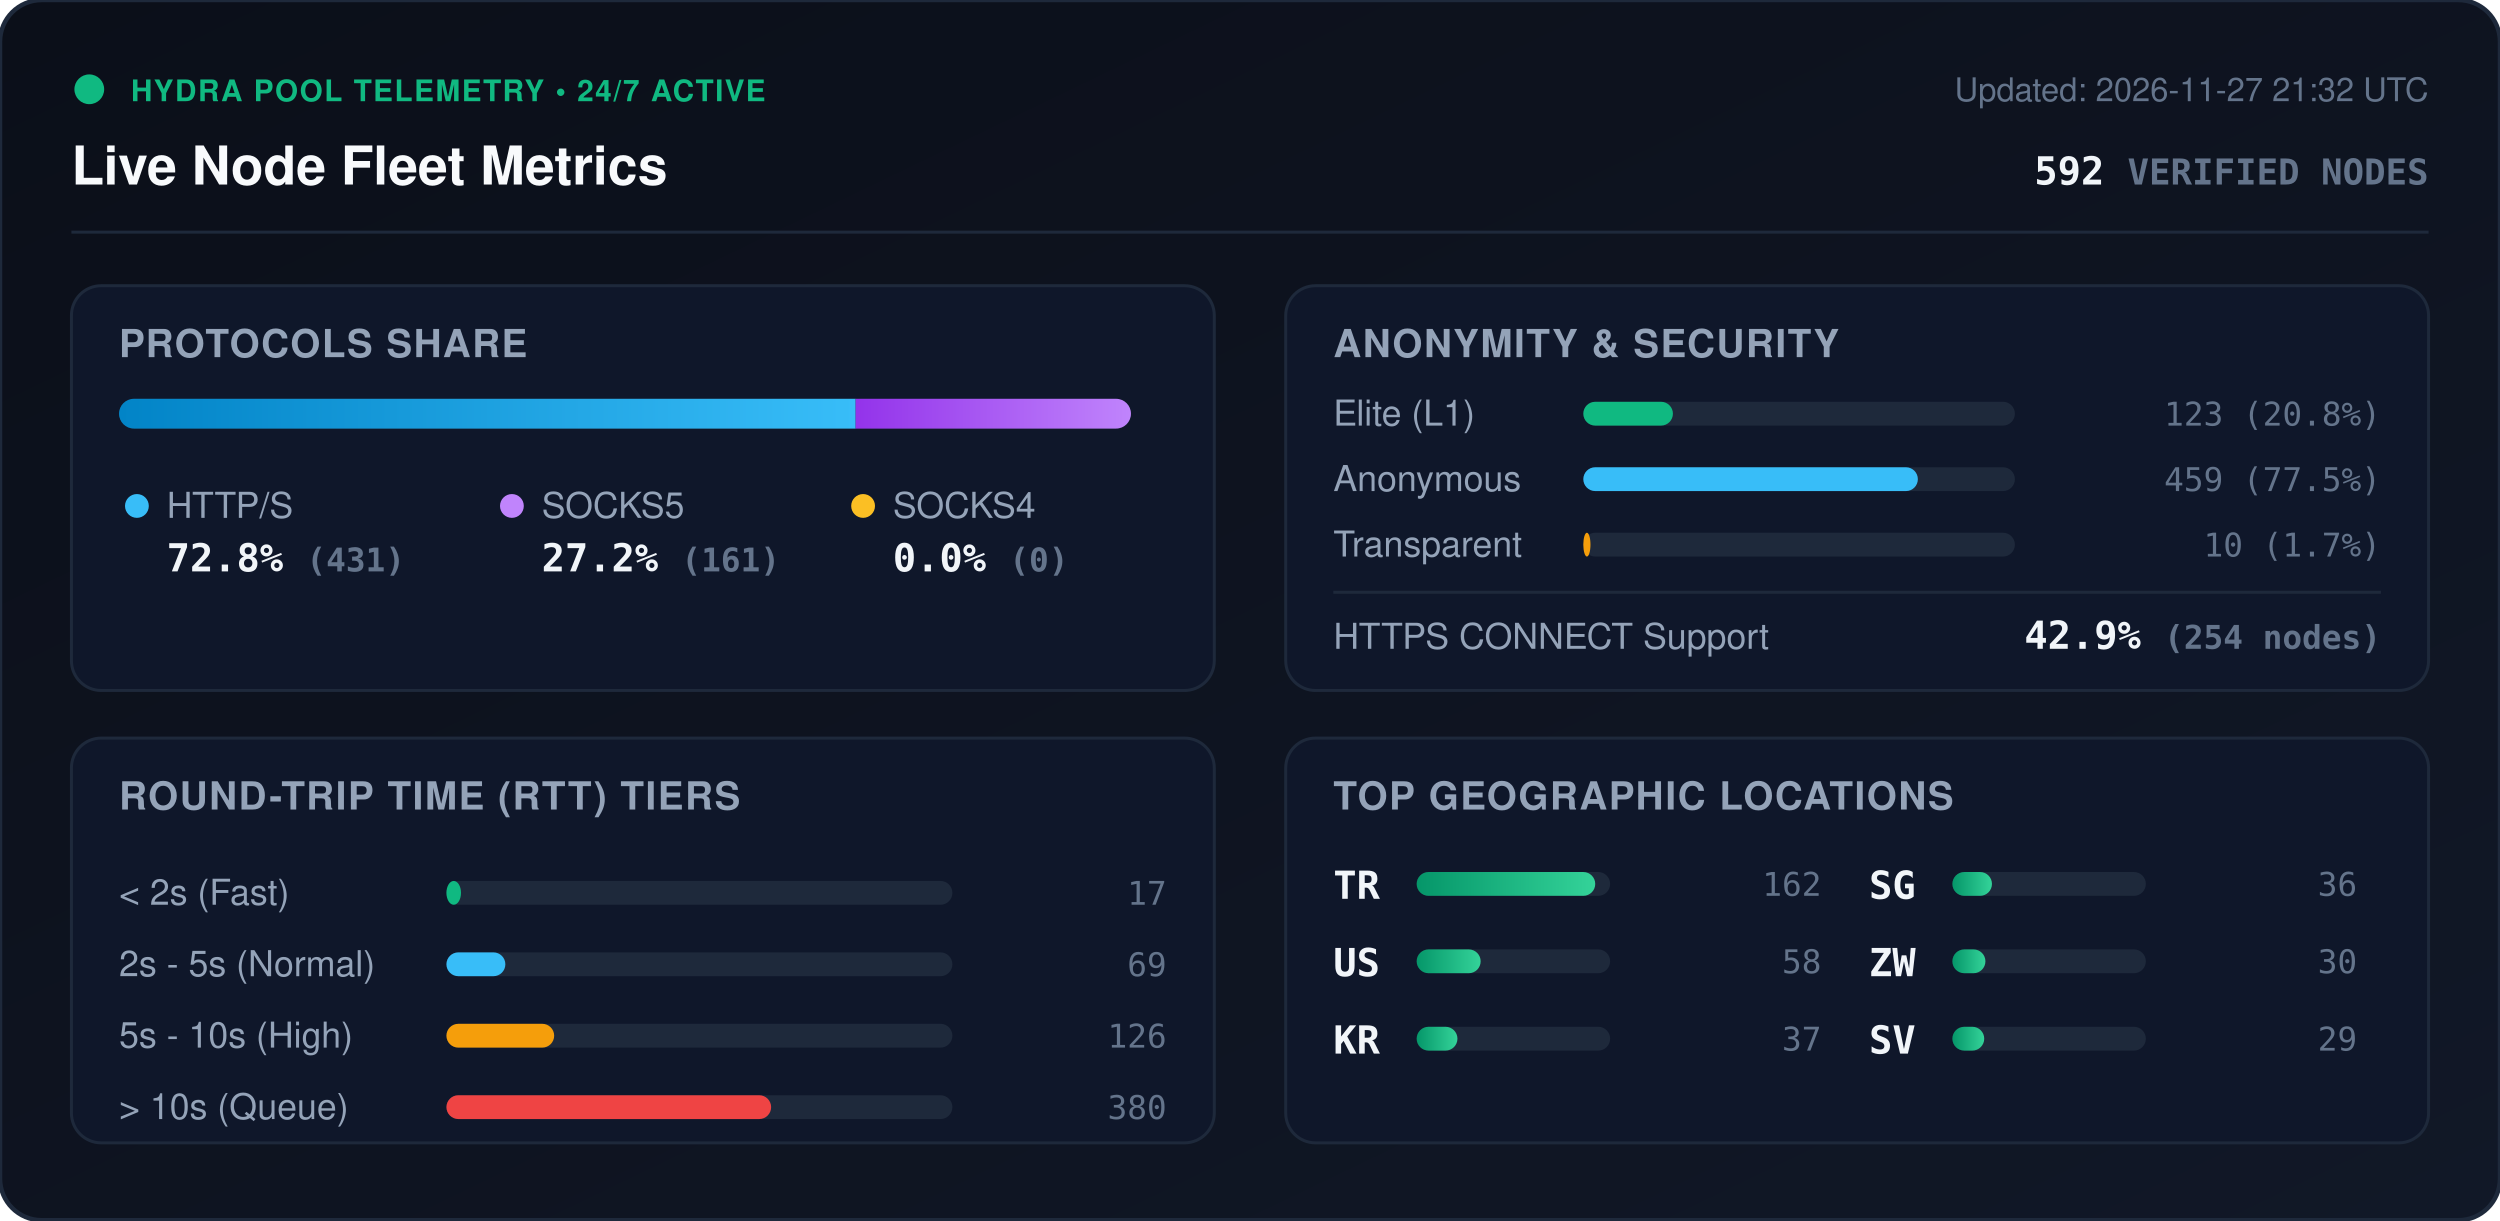
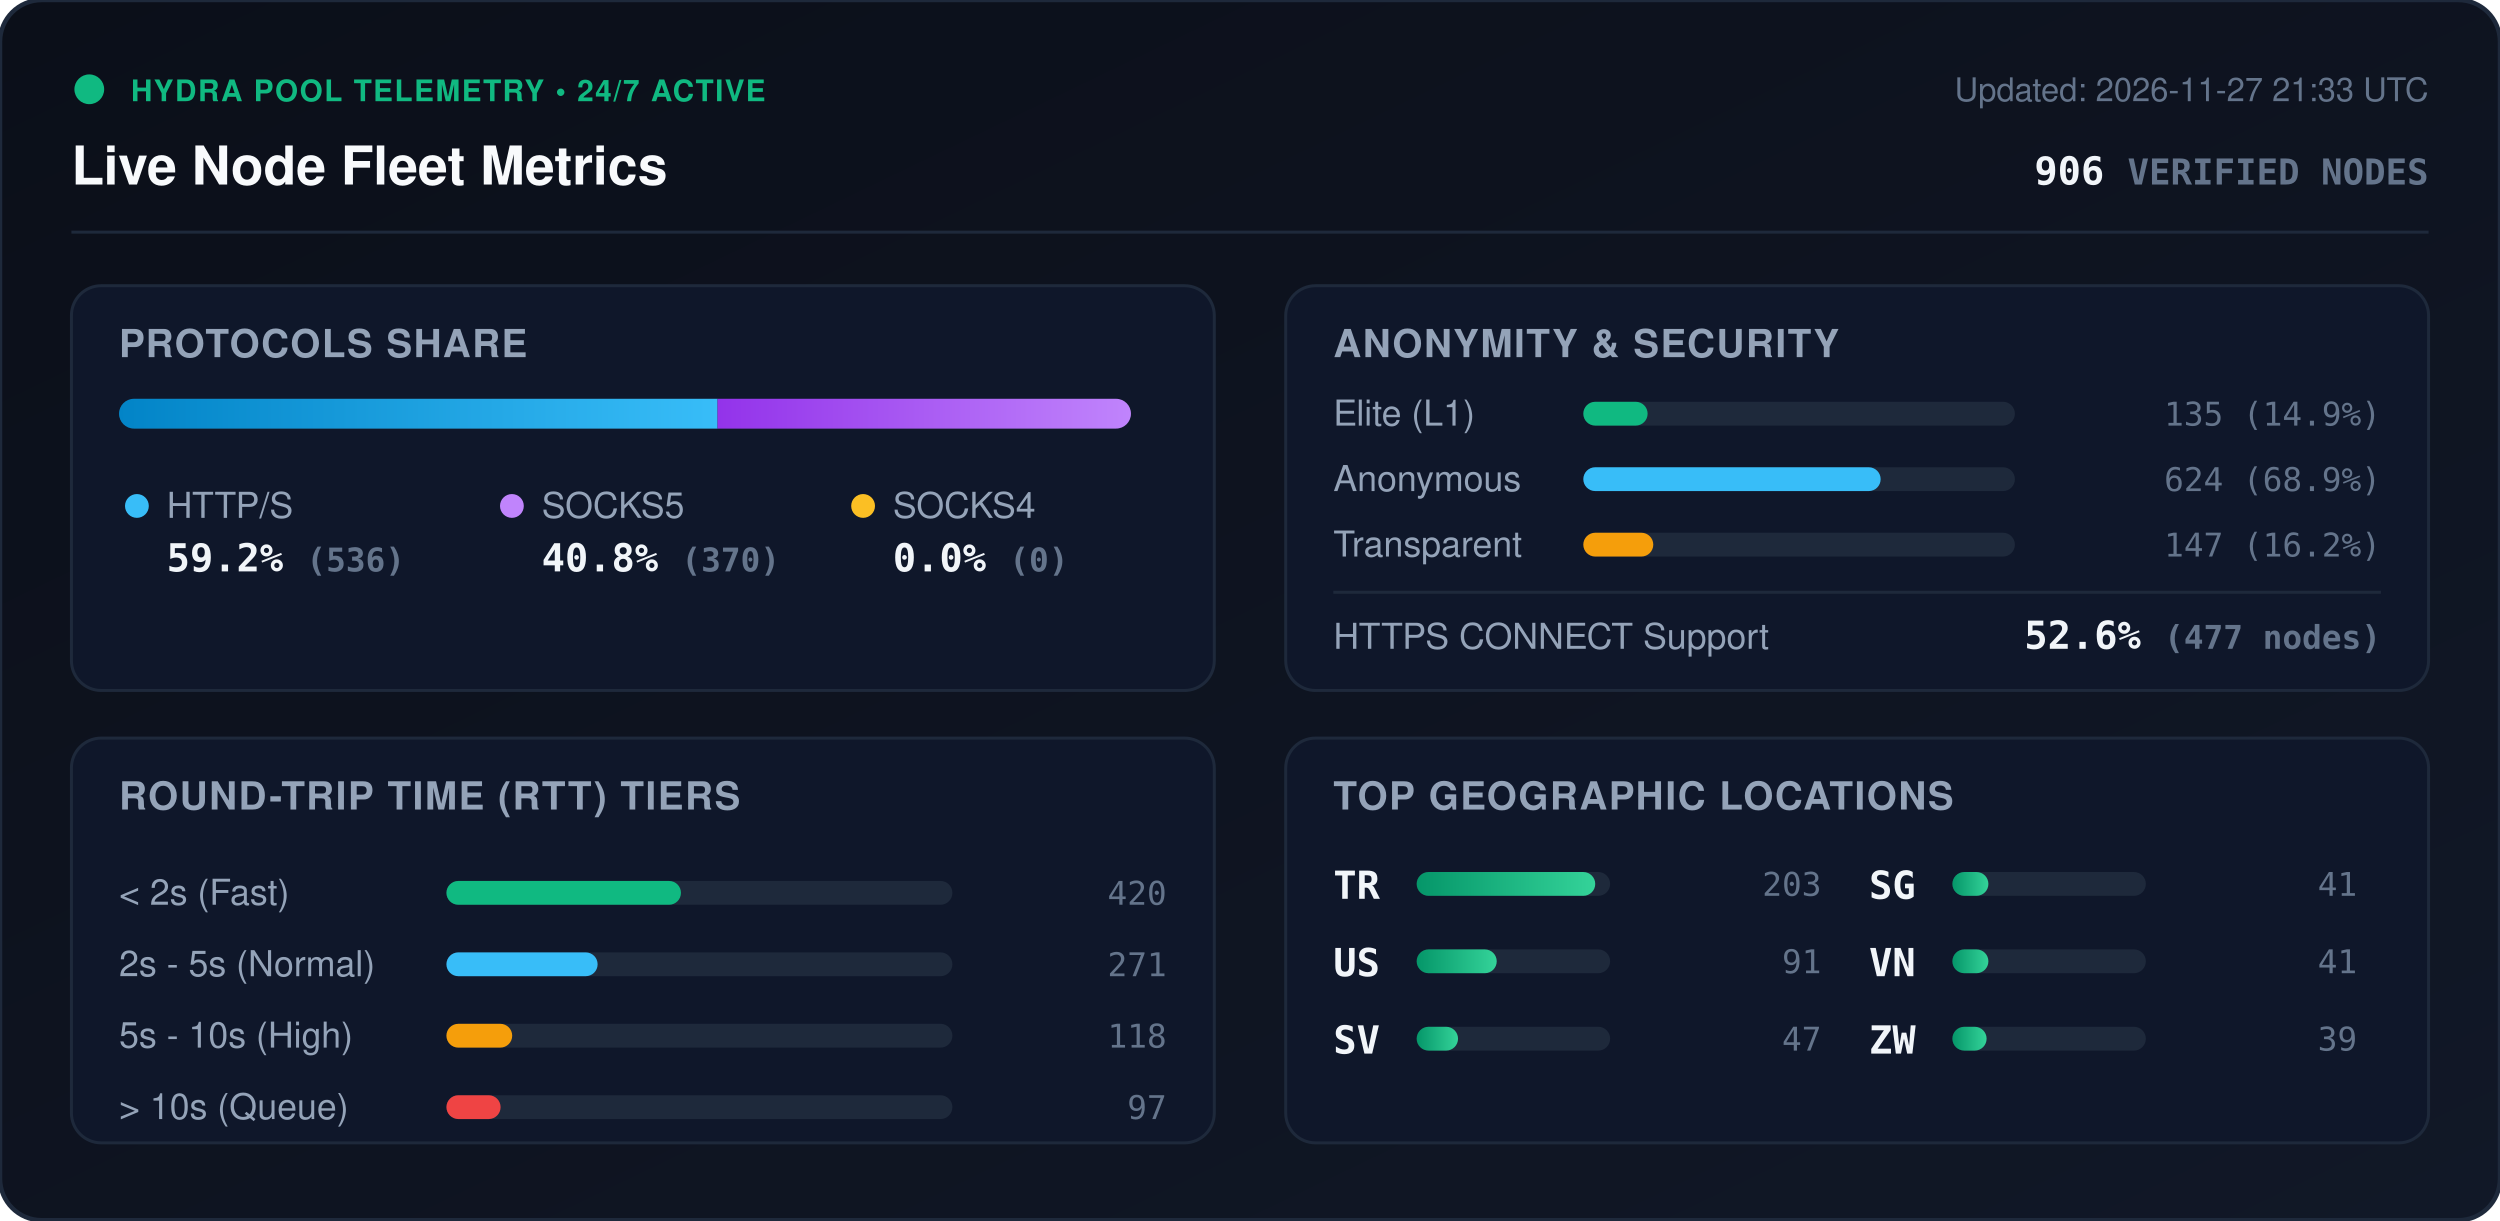
<svg xmlns="http://www.w3.org/2000/svg" viewBox="0 0 840 410" width="840" height="410" style="max-width: 100%; height: auto;">
  <defs>
    <linearGradient id="bg" x1="0%" y1="0%" x2="100%" y2="100%">
      <stop offset="0%" stop-color="#0b0f19" />
      <stop offset="100%" stop-color="#111827" />
    </linearGradient>
    <linearGradient id="bar-http" x1="0%" y1="0%" x2="100%" y2="0%">
      <stop offset="0%" stop-color="#0284c7" />
      <stop offset="100%" stop-color="#38bdf8" />
    </linearGradient>
    <linearGradient id="bar-socks5" x1="0%" y1="0%" x2="100%" y2="0%">
      <stop offset="0%" stop-color="#9333ea" />
      <stop offset="100%" stop-color="#c084fc" />
    </linearGradient>
    <linearGradient id="bar-socks4" x1="0%" y1="0%" x2="100%" y2="0%">
      <stop offset="0%" stop-color="#d97706" />
      <stop offset="100%" stop-color="#fbbf24" />
    </linearGradient>
    <linearGradient id="bar-green" x1="0%" y1="0%" x2="100%" y2="0%">
      <stop offset="0%" stop-color="#059669" />
      <stop offset="100%" stop-color="#34d399" />
    </linearGradient>
    <clipPath id="prog-track-clip">
      <rect width="340.0" height="10" rx="5" />
    </clipPath>
    <style>
      .title { font: 700 18px -apple-system, BlinkMacSystemFont, 'Segoe UI', Helvetica, Arial, sans-serif; fill: #f8fafc; }
      .sub { font: 500 11px -apple-system, BlinkMacSystemFont, 'Segoe UI', Helvetica, Arial, sans-serif; fill: #64748b; }
      .section-hdr { font: 600 13px -apple-system, BlinkMacSystemFont, 'Segoe UI', Helvetica, Arial, sans-serif; fill: #94a3b8; letter-spacing: 0.5px; }
      .metric-val { font: 700 13px -apple-system, BlinkMacSystemFont, 'Segoe UI', Helvetica, Arial, sans-serif; fill: #f1f5f9; }
      .metric-lbl { font: 500 12px -apple-system, BlinkMacSystemFont, 'Segoe UI', Helvetica, Arial, sans-serif; fill: #94a3b8; }
      .badge-txt { font: 700 10px -apple-system, BlinkMacSystemFont, 'Segoe UI', Helvetica, Arial, sans-serif; fill: #10b981; letter-spacing: 0.5px; }
      .mono { font-family: ui-monospace, SFMono-Regular, Menlo, Monaco, Consolas, monospace; }
      .pulse { animation: beacon 2s infinite ease-in-out; }
      @keyframes beacon { 0%, 100% { opacity: 1; } 50% { opacity: 0.35; } }
    </style>
  </defs>
  <rect width="840" height="410" rx="14" fill="url(#bg)" stroke="#1e293b" stroke-width="1.5" />
  <g transform="translate(24, 24)">
    <circle cx="6" cy="6" r="5" fill="#10b981" class="pulse" />
    <text x="20" y="10" class="badge-txt">HYDRA POOL TELEMETRY • 24/7 ACTIVE</text>
    <text x="0" y="38" class="title">Live Node Fleet Metrics</text>
-     <text x="792" y="10" text-anchor="end" class="sub">Updated: 2026-11-27 21:32 UTC</text>
-     <text x="792" y="38" text-anchor="end" class="metric-val mono" fill="#38bdf8">592 <tspan font-size="12" fill="#64748b">VERIFIED NODES</tspan>
+     <text x="792" y="10" text-anchor="end" class="sub">Updated: 2026-11-27 21:33 UTC</text>
+     <text x="792" y="38" text-anchor="end" class="metric-val mono" fill="#38bdf8">906 <tspan font-size="12" fill="#64748b">VERIFIED NODES</tspan>
    </text>
  </g>
  <line x1="24" y1="78" x2="816" y2="78" stroke="#1e293b" stroke-width="1" />
  <g transform="translate(24, 96)">
    <rect width="384" height="136" rx="10" fill="#0f172a" stroke="#1e293b" />
    <text x="16" y="24" class="section-hdr">PROTOCOLS SHARE</text>
    <g transform="translate(16, 38)">
      <rect width="340.0" height="10" rx="5" fill="#1e293b" />
      <g clip-path="url(#prog-track-clip)">
-         <rect x="0" width="247.5" height="10" fill="url(#bar-http)" />
-         <rect x="247.5" width="92.5" height="10" fill="url(#bar-socks5)" />
+         <rect x="0" width="201.1" height="10" fill="url(#bar-http)" />
+         <rect x="201.1" width="138.9" height="10" fill="url(#bar-socks5)" />
        <rect x="340.0" width="0.0" height="10" fill="url(#bar-socks4)" />
      </g>
    </g>
    <g transform="translate(16, 68)">
      <circle cx="6" cy="6" r="4" fill="#38bdf8" />
      <text x="16" y="10" class="metric-lbl">HTTP/S</text>
-       <text x="16" y="28" class="metric-val mono">72.8% <tspan font-size="11" fill="#64748b">(431)</tspan>
+       <text x="16" y="28" class="metric-val mono">59.2% <tspan font-size="11" fill="#64748b">(536)</tspan>
      </text>
      <circle cx="132" cy="6" r="4" fill="#c084fc" />
      <text x="142" y="10" class="metric-lbl">SOCKS5</text>
-       <text x="142" y="28" class="metric-val mono">27.2% <tspan font-size="11" fill="#64748b">(161)</tspan>
+       <text x="142" y="28" class="metric-val mono">40.8% <tspan font-size="11" fill="#64748b">(370)</tspan>
      </text>
      <circle cx="250" cy="6" r="4" fill="#fbbf24" />
      <text x="260" y="10" class="metric-lbl">SOCKS4</text>
      <text x="260" y="28" class="metric-val mono">0.0% <tspan font-size="11" fill="#64748b">(0)</tspan>
      </text>
    </g>
  </g>
  <g transform="translate(432, 96)">
    <rect width="384" height="136" rx="10" fill="#0f172a" stroke="#1e293b" />
    <text x="16" y="24" class="section-hdr">ANONYMITY &amp; SECURITY</text>
    <text x="16" y="47" class="metric-lbl">Elite (L1)</text>
    <rect x="100" y="39" width="145.0" height="8" rx="4" fill="#1e293b" />
-     <rect x="100" y="39" width="30.1" height="8" rx="4" fill="#10b981" />
-     <text x="368" y="47" text-anchor="end" class="mono sub" fill="#e2e8f0">123 (20.8%)</text>
+     <rect x="100" y="39" width="21.6" height="8" rx="4" fill="#10b981" />
+     <text x="368" y="47" text-anchor="end" class="mono sub" fill="#e2e8f0">135 (14.9%)</text>
    <text x="16" y="69" class="metric-lbl">Anonymous</text>
    <rect x="100" y="61" width="145.0" height="8" rx="4" fill="#1e293b" />
-     <rect x="100" y="61" width="112.4" height="8" rx="4" fill="#38bdf8" />
-     <text x="368" y="69" text-anchor="end" class="mono sub" fill="#e2e8f0">459 (77.5%)</text>
+     <rect x="100" y="61" width="99.9" height="8" rx="4" fill="#38bdf8" />
+     <text x="368" y="69" text-anchor="end" class="mono sub" fill="#e2e8f0">624 (68.9%)</text>
    <text x="16" y="91" class="metric-lbl">Transparent</text>
    <rect x="100" y="83" width="145.0" height="8" rx="4" fill="#1e293b" />
-     <rect x="100" y="83" width="2.4" height="8" rx="4" fill="#f59e0b" />
-     <text x="368" y="91" text-anchor="end" class="mono sub" fill="#e2e8f0">10 (1.7%)</text>
+     <rect x="100" y="83" width="23.5" height="8" rx="4" fill="#f59e0b" />
+     <text x="368" y="91" text-anchor="end" class="mono sub" fill="#e2e8f0">147 (16.2%)</text>
    <line x1="16" y1="103" x2="368" y2="103" stroke="#1e293b" stroke-width="1" />
    <text x="16" y="122" class="metric-lbl">HTTPS CONNECT Support</text>
-     <text x="368" y="122" text-anchor="end" class="metric-val mono" fill="#34d399">42.9% <tspan font-size="11" fill="#64748b">(254 nodes)</tspan>
+     <text x="368" y="122" text-anchor="end" class="metric-val mono" fill="#34d399">52.6% <tspan font-size="11" fill="#64748b">(477 nodes)</tspan>
    </text>
  </g>
  <g transform="translate(24, 248)">
    <rect width="384" height="136" rx="10" fill="#0f172a" stroke="#1e293b" />
    <text x="16" y="24" class="section-hdr">ROUND-TRIP TIME (RTT) TIERS</text>
    <g transform="translate(16, 42)">
      <text x="0" y="14" class="metric-lbl">&lt; 2s (Fast)</text>
      <rect x="110" y="6" width="170" height="8" rx="4" fill="#1e293b" />
-       <rect x="110" y="6" width="4.9" height="8" rx="4" fill="#10b981" />
-       <text x="352" y="14" text-anchor="end" class="mono sub">17</text>
+       <rect x="110" y="6" width="78.8" height="8" rx="4" fill="#10b981" />
+       <text x="352" y="14" text-anchor="end" class="mono sub">420</text>
      <text x="0" y="38" class="metric-lbl">2s - 5s (Normal)</text>
      <rect x="110" y="30" width="170" height="8" rx="4" fill="#1e293b" />
-       <rect x="110" y="30" width="19.8" height="8" rx="4" fill="#38bdf8" />
-       <text x="352" y="38" text-anchor="end" class="mono sub">69</text>
+       <rect x="110" y="30" width="50.8" height="8" rx="4" fill="#38bdf8" />
+       <text x="352" y="38" text-anchor="end" class="mono sub">271</text>
      <text x="0" y="62" class="metric-lbl">5s - 10s (High)</text>
      <rect x="110" y="54" width="170" height="8" rx="4" fill="#1e293b" />
-       <rect x="110" y="54" width="36.2" height="8" rx="4" fill="#f59e0b" />
-       <text x="352" y="62" text-anchor="end" class="mono sub">126</text>
+       <rect x="110" y="54" width="22.1" height="8" rx="4" fill="#f59e0b" />
+       <text x="352" y="62" text-anchor="end" class="mono sub">118</text>
      <text x="0" y="86" class="metric-lbl">&gt; 10s (Queue)</text>
      <rect x="110" y="78" width="170" height="8" rx="4" fill="#1e293b" />
-       <rect x="110" y="78" width="109.1" height="8" rx="4" fill="#ef4444" />
-       <text x="352" y="86" text-anchor="end" class="mono sub">380</text>
+       <rect x="110" y="78" width="18.2" height="8" rx="4" fill="#ef4444" />
+       <text x="352" y="86" text-anchor="end" class="mono sub">97</text>
    </g>
  </g>
  <g transform="translate(432, 248)">
    <rect width="384" height="136" rx="10" fill="#0f172a" stroke="#1e293b" />
    <text x="16" y="24" class="section-hdr">TOP GEOGRAPHIC LOCATIONS</text>
    <g transform="translate(16, 42)">
      <g transform="translate(0, 0)">
        <text x="0" y="12" class="mono metric-val" font-size="12">TR</text>
        <rect x="28" y="3" width="65" height="8" rx="4" fill="#1e293b" />
        <rect x="28" y="3" width="60.0" height="8" rx="4" fill="url(#bar-green)" />
-         <text x="164" y="11" text-anchor="end" class="mono sub">162</text>
+         <text x="164" y="11" text-anchor="end" class="mono sub">203</text>
      </g>
      <g transform="translate(0, 26)">
        <text x="0" y="12" class="mono metric-val" font-size="12">US</text>
        <rect x="28" y="3" width="65" height="8" rx="4" fill="#1e293b" />
-         <rect x="28" y="3" width="21.5" height="8" rx="4" fill="url(#bar-green)" />
-         <text x="164" y="11" text-anchor="end" class="mono sub">58</text>
+         <rect x="28" y="3" width="26.9" height="8" rx="4" fill="url(#bar-green)" />
+         <text x="164" y="11" text-anchor="end" class="mono sub">91</text>
      </g>
      <g transform="translate(0, 52)">
-         <text x="0" y="12" class="mono metric-val" font-size="12">KR</text>
+         <text x="0" y="12" class="mono metric-val" font-size="12">SV</text>
        <rect x="28" y="3" width="65" height="8" rx="4" fill="#1e293b" />
-         <rect x="28" y="3" width="13.7" height="8" rx="4" fill="url(#bar-green)" />
-         <text x="164" y="11" text-anchor="end" class="mono sub">37</text>
+         <rect x="28" y="3" width="13.9" height="8" rx="4" fill="url(#bar-green)" />
+         <text x="164" y="11" text-anchor="end" class="mono sub">47</text>
      </g>
      <g transform="translate(180, 0)">
        <text x="0" y="12" class="mono metric-val" font-size="12">SG</text>
        <rect x="28" y="3" width="65" height="8" rx="4" fill="#1e293b" />
-         <rect x="28" y="3" width="13.3" height="8" rx="4" fill="url(#bar-green)" />
-         <text x="164" y="11" text-anchor="end" class="mono sub">36</text>
+         <rect x="28" y="3" width="12.1" height="8" rx="4" fill="url(#bar-green)" />
+         <text x="164" y="11" text-anchor="end" class="mono sub">41</text>
      </g>
      <g transform="translate(180, 26)">
+         <text x="0" y="12" class="mono metric-val" font-size="12">VN</text>
+         <rect x="28" y="3" width="65" height="8" rx="4" fill="#1e293b" />
+         <rect x="28" y="3" width="12.1" height="8" rx="4" fill="url(#bar-green)" />
+         <text x="164" y="11" text-anchor="end" class="mono sub">41</text>
+       </g>
+       <g transform="translate(180, 52)">
        <text x="0" y="12" class="mono metric-val" font-size="12">ZW</text>
        <rect x="28" y="3" width="65" height="8" rx="4" fill="#1e293b" />
-         <rect x="28" y="3" width="11.1" height="8" rx="4" fill="url(#bar-green)" />
-         <text x="164" y="11" text-anchor="end" class="mono sub">30</text>
-       </g>
-       <g transform="translate(180, 52)">
-         <text x="0" y="12" class="mono metric-val" font-size="12">SV</text>
-         <rect x="28" y="3" width="65" height="8" rx="4" fill="#1e293b" />
-         <rect x="28" y="3" width="10.7" height="8" rx="4" fill="url(#bar-green)" />
-         <text x="164" y="11" text-anchor="end" class="mono sub">29</text>
+         <rect x="28" y="3" width="11.5" height="8" rx="4" fill="url(#bar-green)" />
+         <text x="164" y="11" text-anchor="end" class="mono sub">39</text>
      </g>
    </g>
  </g>
</svg>
